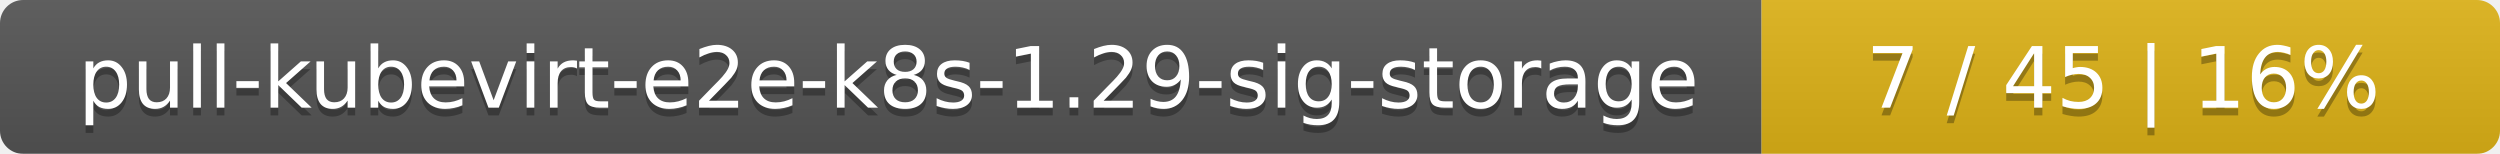
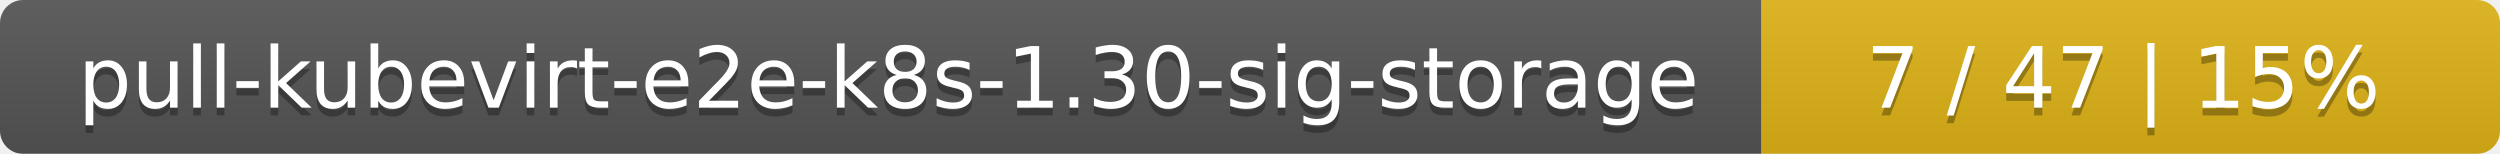
<svg xmlns="http://www.w3.org/2000/svg" width="325" height="20">
  <linearGradient id="smooth" x2="0" y2="100%">
    <stop offset="0" stop-color="#bbb" stop-opacity=".1" />
    <stop offset="1" stop-opacity=".1" />
  </linearGradient>
  <mask id="round">
    <rect width="325" height="20" rx="3" fill="#fff" />
  </mask>
  <g mask="url(#round)">
    <rect width="229" height="20" fill="#555" />
    <rect x="229" width="96" height="20" fill="#dfb317" />
    <rect width="325" height="20" fill="url(#smooth)" />
  </g>
  <g fill="#fff" text-anchor="middle" font-family="DejaVu Sans,Verdana,Geneva,sans-serif" font-size="11">
-     <text x="115.5" y="15" fill="#010101" fill-opacity=".3">pull-kubevirt-e2e-k8s-1.29-sig-storage</text>
-     <text x="115.5" y="14">pull-kubevirt-e2e-k8s-1.29-sig-storage</text>
-     <text x="276" y="15" fill="#010101" fill-opacity=".3">7 / 45    |    16%</text>
-     <text x="276" y="14">7 / 45    |    16%</text>
+     <text x="115.5" y="15" fill="#010101" fill-opacity=".3">pull-kubevirt-e2e-k8s-1.30-sig-storage</text>
+     <text x="115.5" y="14">pull-kubevirt-e2e-k8s-1.30-sig-storage</text>
+     <text x="276" y="15" fill="#010101" fill-opacity=".3">7 / 47    |    15%</text>
+     <text x="276" y="14">7 / 47    |    15%</text>
  </g>
</svg>
